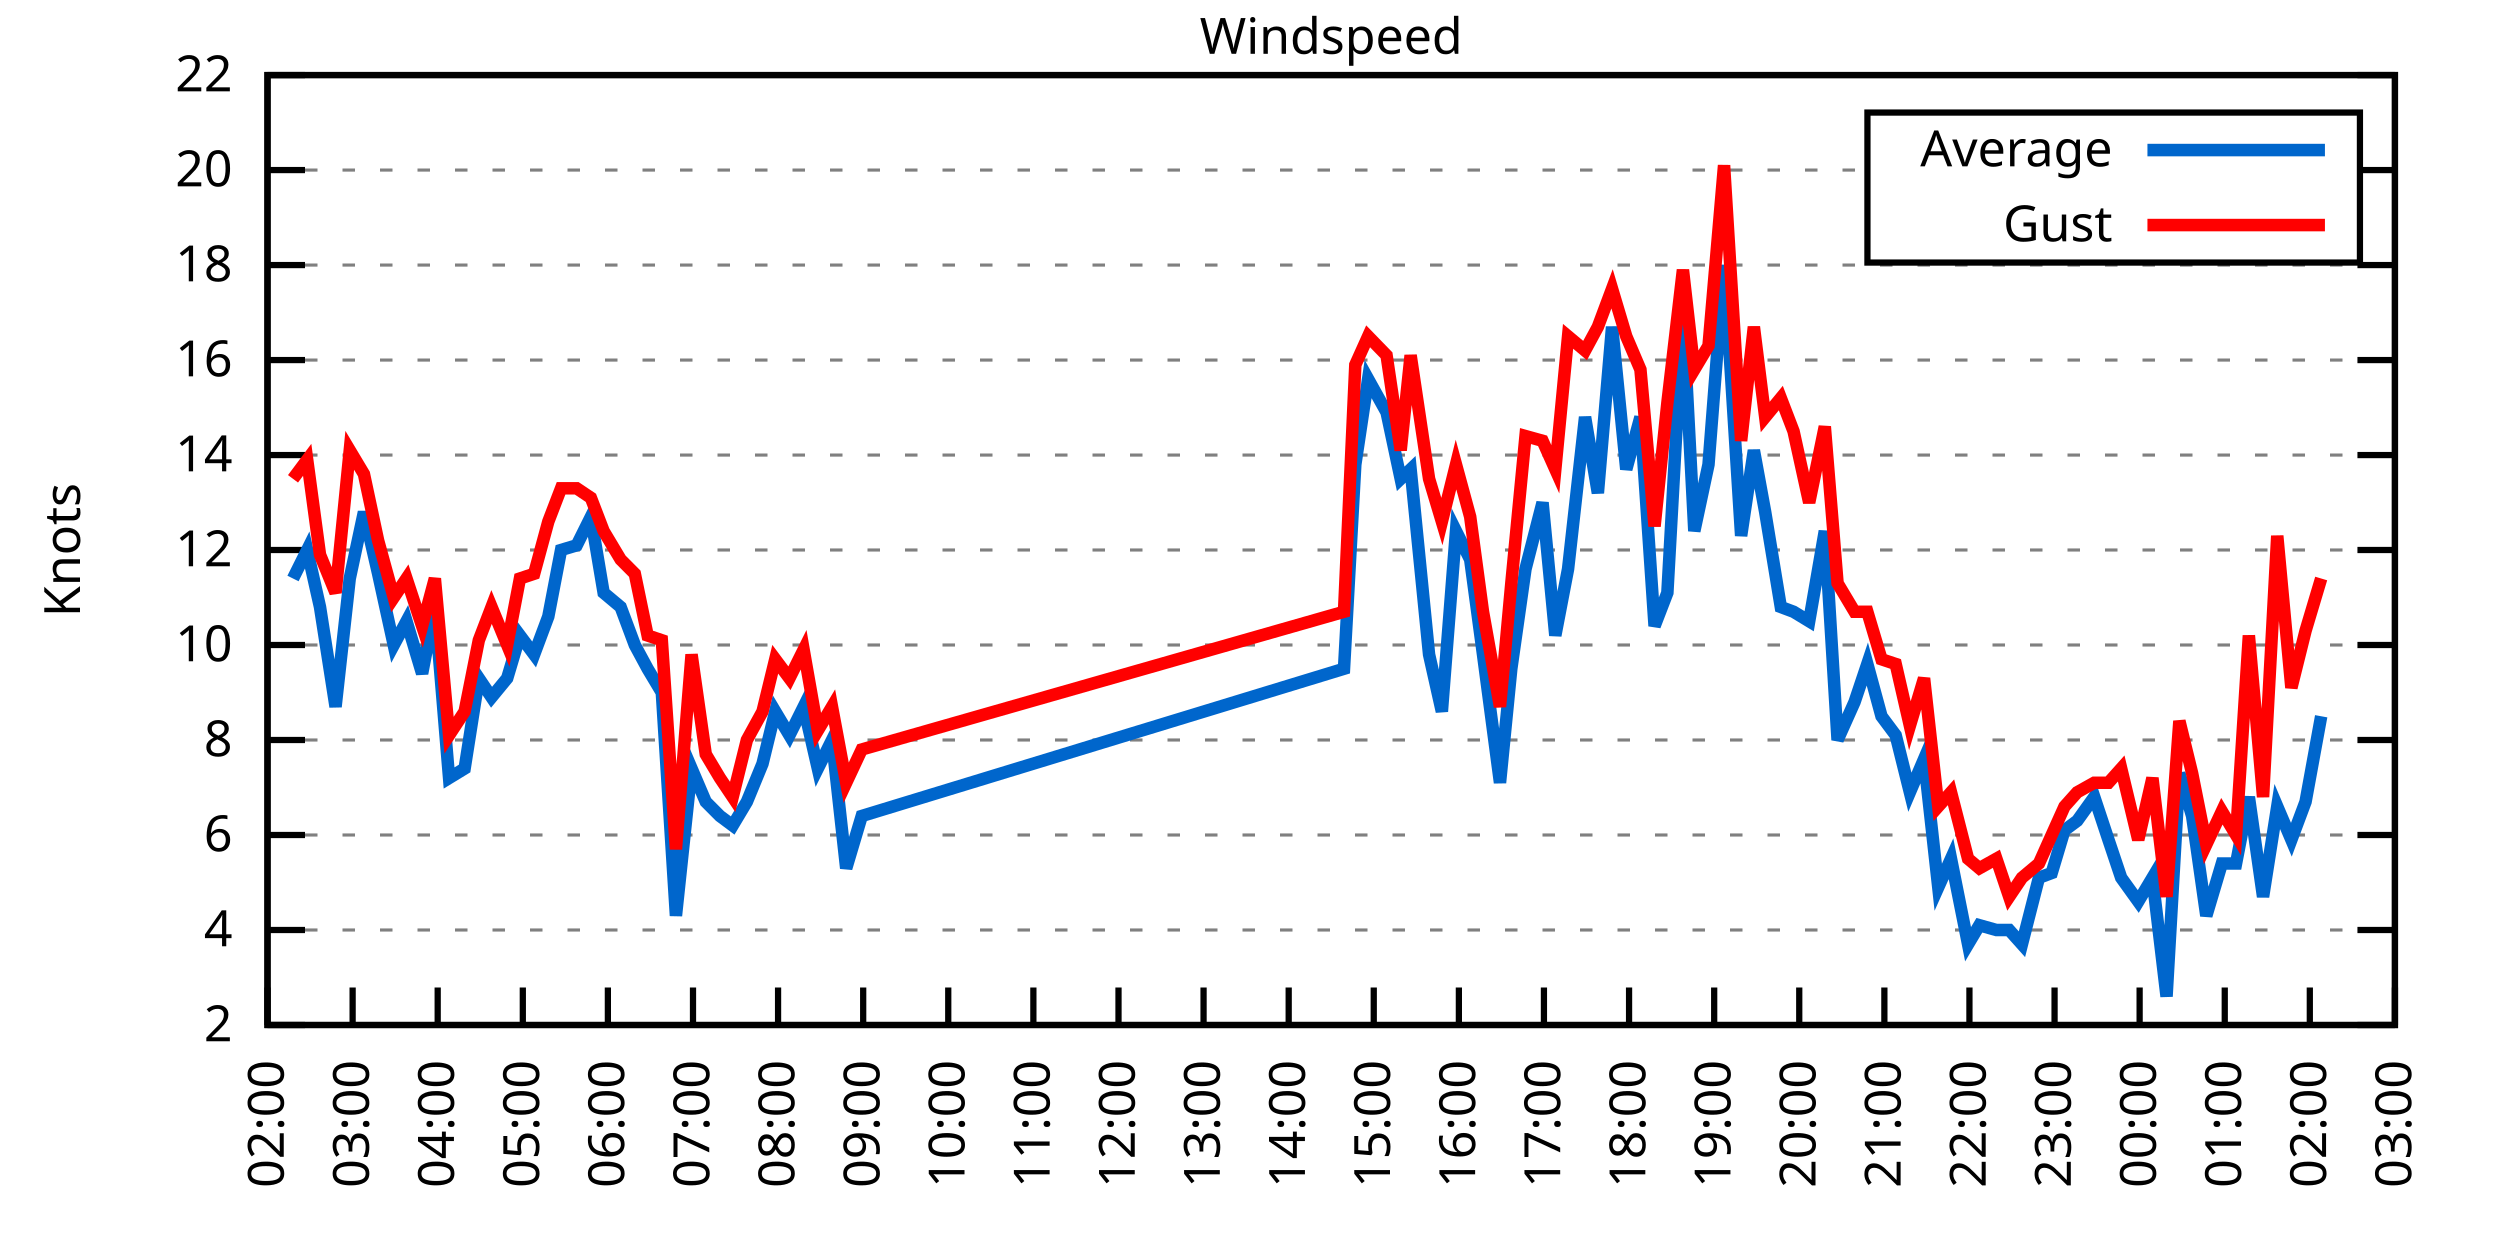
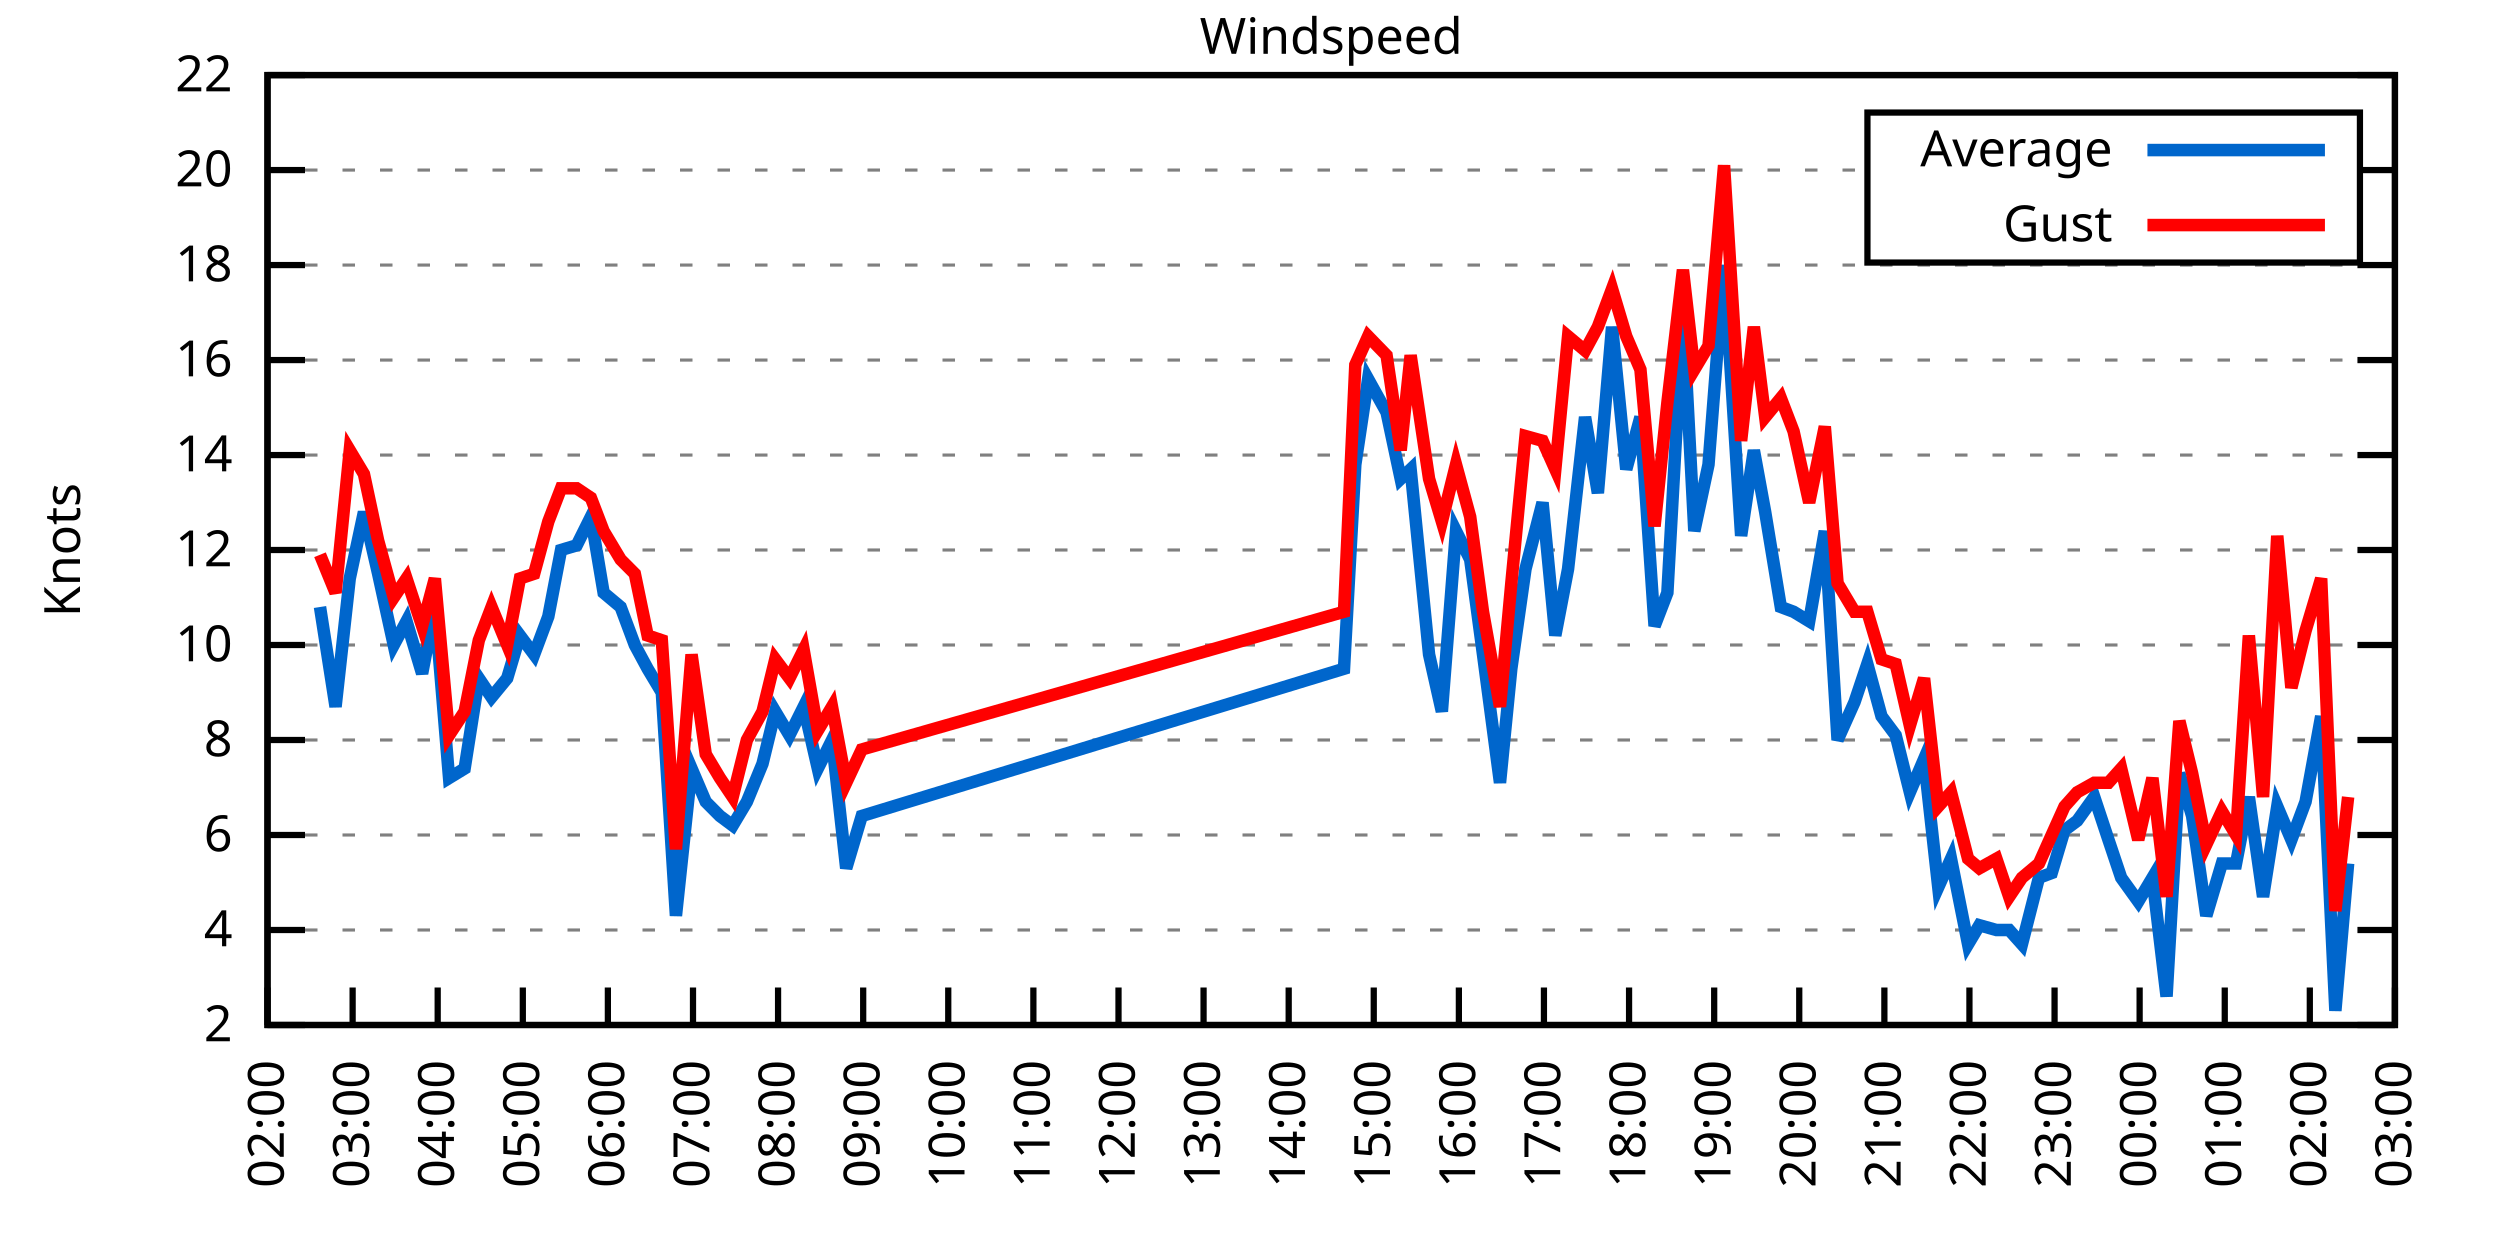
<svg xmlns="http://www.w3.org/2000/svg" xmlns:xlink="http://www.w3.org/1999/xlink" width="400" height="200" viewBox="0 0 400 200">
  <g id="gnuplot_canvas">
    <rect x="0" y="0" width="400" height="200" fill="none" />
    <defs>
      <circle id="gpDot" r="0.5" stroke-width="0.5" stroke="currentColor" />
      <path id="gpPt0" stroke-width="0.333" stroke="currentColor" d="M-1,0 h2 M0,-1 v2" />
      <path id="gpPt1" stroke-width="0.333" stroke="currentColor" d="M-1,-1 L1,1 M1,-1 L-1,1" />
      <path id="gpPt2" stroke-width="0.333" stroke="currentColor" d="M-1,0 L1,0 M0,-1 L0,1 M-1,-1 L1,1 M-1,1 L1,-1" />
      <rect id="gpPt3" stroke-width="0.333" stroke="currentColor" x="-1" y="-1" width="2" height="2" />
      <rect id="gpPt4" stroke-width="0.333" stroke="currentColor" fill="currentColor" x="-1" y="-1" width="2" height="2" />
      <circle id="gpPt5" stroke-width="0.333" stroke="currentColor" cx="0" cy="0" r="1" />
      <use xlink:href="#gpPt5" id="gpPt6" fill="currentColor" stroke="none" />
      <path id="gpPt7" stroke-width="0.333" stroke="currentColor" d="M0,-1.33 L-1.33,0.67 L1.33,0.67 z" />
      <use xlink:href="#gpPt7" id="gpPt8" fill="currentColor" stroke="none" />
      <use xlink:href="#gpPt7" id="gpPt9" stroke="currentColor" transform="rotate(180)" />
      <use xlink:href="#gpPt9" id="gpPt10" fill="currentColor" stroke="none" />
      <use xlink:href="#gpPt3" id="gpPt11" stroke="currentColor" transform="rotate(45)" />
      <use xlink:href="#gpPt11" id="gpPt12" fill="currentColor" stroke="none" />
      <path id="gpPt13" stroke-width="0.333" stroke="currentColor" d="M0,1.330 L1.265,0.411 L0.782,-1.067 L-0.782,-1.076 L-1.265,0.411 z" />
      <use xlink:href="#gpPt13" id="gpPt14" fill="currentColor" stroke="none" />
      <filter id="textbox" filterUnits="objectBoundingBox" x="0" y="0" height="1" width="1">
        <feFlood flood-color="white" flood-opacity="1" result="bgnd" />
        <feComposite in="SourceGraphic" in2="bgnd" operator="atop" />
      </filter>
      <filter id="greybox" filterUnits="objectBoundingBox" x="0" y="0" height="1" width="1">
        <feFlood flood-color="lightgrey" flood-opacity="1" result="grey" />
        <feComposite in="SourceGraphic" in2="grey" operator="atop" />
      </filter>
    </defs>
    <g fill="none" color="white" stroke="currentColor" stroke-width="1.00" stroke-linecap="butt" stroke-linejoin="miter">
</g>
    <g fill="none" color="black" stroke="currentColor" stroke-width="1.00" stroke-linecap="butt" stroke-linejoin="miter">
      <g stroke="none" shape-rendering="crispEdges">
        <polygon fill="rgb(255, 255, 255)" points="42.80,164.00 383.18,164.00 383.18,12.02 42.80,12.02 " />
      </g>
    </g>
    <g fill="none" color="black" stroke="currentColor" stroke-width="1.00" stroke-linecap="butt" stroke-linejoin="miter">
</g>
    <g fill="none" color="black" stroke="black" stroke-width="0.50" stroke-linecap="butt" stroke-linejoin="miter">
</g>
    <g fill="none" color="gray" stroke="currentColor" stroke-width="0.50" stroke-linecap="butt" stroke-linejoin="miter">
      <path stroke="gray" stroke-dasharray="2,4" class="gridline" d="M42.80,164.00 L383.19,164.00  " />
    </g>
    <g fill="none" color="gray" stroke="gray" stroke-width="1.00" stroke-linecap="butt" stroke-linejoin="miter">
</g>
    <g fill="none" color="black" stroke="currentColor" stroke-width="1.00" stroke-linecap="butt" stroke-linejoin="miter">
      <path stroke="black" d="M42.80,164.00 L48.80,164.00 M383.19,164.00 L377.19,164.00  " />
      <g transform="translate(37.20,166.60)" stroke="none" fill="black" font-family="Sans" font-size="8.00" text-anchor="end">
        <text>
          <tspan font-family="Sans"> 2</tspan>
        </text>
      </g>
    </g>
    <g fill="none" color="black" stroke="currentColor" stroke-width="1.00" stroke-linecap="butt" stroke-linejoin="miter">
</g>
    <g fill="none" color="black" stroke="black" stroke-width="0.50" stroke-linecap="butt" stroke-linejoin="miter">
</g>
    <g fill="none" color="gray" stroke="currentColor" stroke-width="0.50" stroke-linecap="butt" stroke-linejoin="miter">
      <path stroke="gray" stroke-dasharray="2,4" class="gridline" d="M42.80,148.80 L383.19,148.80  " />
    </g>
    <g fill="none" color="gray" stroke="gray" stroke-width="1.00" stroke-linecap="butt" stroke-linejoin="miter">
</g>
    <g fill="none" color="black" stroke="currentColor" stroke-width="1.00" stroke-linecap="butt" stroke-linejoin="miter">
      <path stroke="black" d="M42.80,148.80 L48.80,148.80 M383.19,148.80 L377.19,148.80  " />
      <g transform="translate(37.20,151.40)" stroke="none" fill="black" font-family="Sans" font-size="8.00" text-anchor="end">
        <text>
          <tspan font-family="Sans"> 4</tspan>
        </text>
      </g>
    </g>
    <g fill="none" color="black" stroke="currentColor" stroke-width="1.00" stroke-linecap="butt" stroke-linejoin="miter">
</g>
    <g fill="none" color="black" stroke="black" stroke-width="0.50" stroke-linecap="butt" stroke-linejoin="miter">
</g>
    <g fill="none" color="gray" stroke="currentColor" stroke-width="0.50" stroke-linecap="butt" stroke-linejoin="miter">
      <path stroke="gray" stroke-dasharray="2,4" class="gridline" d="M42.80,133.60 L383.19,133.60  " />
    </g>
    <g fill="none" color="gray" stroke="gray" stroke-width="1.00" stroke-linecap="butt" stroke-linejoin="miter">
</g>
    <g fill="none" color="black" stroke="currentColor" stroke-width="1.00" stroke-linecap="butt" stroke-linejoin="miter">
      <path stroke="black" d="M42.80,133.60 L48.80,133.60 M383.19,133.60 L377.19,133.60  " />
      <g transform="translate(37.20,136.20)" stroke="none" fill="black" font-family="Sans" font-size="8.00" text-anchor="end">
        <text>
          <tspan font-family="Sans"> 6</tspan>
        </text>
      </g>
    </g>
    <g fill="none" color="black" stroke="currentColor" stroke-width="1.00" stroke-linecap="butt" stroke-linejoin="miter">
</g>
    <g fill="none" color="black" stroke="black" stroke-width="0.50" stroke-linecap="butt" stroke-linejoin="miter">
</g>
    <g fill="none" color="gray" stroke="currentColor" stroke-width="0.50" stroke-linecap="butt" stroke-linejoin="miter">
      <path stroke="gray" stroke-dasharray="2,4" class="gridline" d="M42.80,118.40 L383.19,118.40  " />
    </g>
    <g fill="none" color="gray" stroke="gray" stroke-width="1.00" stroke-linecap="butt" stroke-linejoin="miter">
</g>
    <g fill="none" color="black" stroke="currentColor" stroke-width="1.00" stroke-linecap="butt" stroke-linejoin="miter">
      <path stroke="black" d="M42.80,118.40 L48.80,118.40 M383.19,118.40 L377.19,118.40  " />
      <g transform="translate(37.20,121.00)" stroke="none" fill="black" font-family="Sans" font-size="8.00" text-anchor="end">
        <text>
          <tspan font-family="Sans"> 8</tspan>
        </text>
      </g>
    </g>
    <g fill="none" color="black" stroke="currentColor" stroke-width="1.00" stroke-linecap="butt" stroke-linejoin="miter">
</g>
    <g fill="none" color="black" stroke="black" stroke-width="0.50" stroke-linecap="butt" stroke-linejoin="miter">
</g>
    <g fill="none" color="gray" stroke="currentColor" stroke-width="0.50" stroke-linecap="butt" stroke-linejoin="miter">
      <path stroke="gray" stroke-dasharray="2,4" class="gridline" d="M42.80,103.20 L383.19,103.20  " />
    </g>
    <g fill="none" color="gray" stroke="gray" stroke-width="1.00" stroke-linecap="butt" stroke-linejoin="miter">
</g>
    <g fill="none" color="black" stroke="currentColor" stroke-width="1.00" stroke-linecap="butt" stroke-linejoin="miter">
      <path stroke="black" d="M42.80,103.20 L48.80,103.20 M383.19,103.20 L377.19,103.20  " />
      <g transform="translate(37.20,105.80)" stroke="none" fill="black" font-family="Sans" font-size="8.00" text-anchor="end">
        <text>
          <tspan font-family="Sans"> 10</tspan>
        </text>
      </g>
    </g>
    <g fill="none" color="black" stroke="currentColor" stroke-width="1.00" stroke-linecap="butt" stroke-linejoin="miter">
</g>
    <g fill="none" color="black" stroke="black" stroke-width="0.50" stroke-linecap="butt" stroke-linejoin="miter">
</g>
    <g fill="none" color="gray" stroke="currentColor" stroke-width="0.50" stroke-linecap="butt" stroke-linejoin="miter">
      <path stroke="gray" stroke-dasharray="2,4" class="gridline" d="M42.80,88.00 L383.19,88.00  " />
    </g>
    <g fill="none" color="gray" stroke="gray" stroke-width="1.00" stroke-linecap="butt" stroke-linejoin="miter">
</g>
    <g fill="none" color="black" stroke="currentColor" stroke-width="1.00" stroke-linecap="butt" stroke-linejoin="miter">
      <path stroke="black" d="M42.80,88.00 L48.80,88.00 M383.19,88.00 L377.19,88.00  " />
      <g transform="translate(37.20,90.60)" stroke="none" fill="black" font-family="Sans" font-size="8.00" text-anchor="end">
        <text>
          <tspan font-family="Sans"> 12</tspan>
        </text>
      </g>
    </g>
    <g fill="none" color="black" stroke="currentColor" stroke-width="1.00" stroke-linecap="butt" stroke-linejoin="miter">
</g>
    <g fill="none" color="black" stroke="black" stroke-width="0.50" stroke-linecap="butt" stroke-linejoin="miter">
</g>
    <g fill="none" color="gray" stroke="currentColor" stroke-width="0.50" stroke-linecap="butt" stroke-linejoin="miter">
      <path stroke="gray" stroke-dasharray="2,4" class="gridline" d="M42.80,72.81 L383.19,72.81  " />
    </g>
    <g fill="none" color="gray" stroke="gray" stroke-width="1.00" stroke-linecap="butt" stroke-linejoin="miter">
</g>
    <g fill="none" color="black" stroke="currentColor" stroke-width="1.00" stroke-linecap="butt" stroke-linejoin="miter">
      <path stroke="black" d="M42.80,72.81 L48.80,72.81 M383.19,72.81 L377.19,72.81  " />
      <g transform="translate(37.20,75.41)" stroke="none" fill="black" font-family="Sans" font-size="8.00" text-anchor="end">
        <text>
          <tspan font-family="Sans"> 14</tspan>
        </text>
      </g>
    </g>
    <g fill="none" color="black" stroke="currentColor" stroke-width="1.00" stroke-linecap="butt" stroke-linejoin="miter">
</g>
    <g fill="none" color="black" stroke="black" stroke-width="0.50" stroke-linecap="butt" stroke-linejoin="miter">
</g>
    <g fill="none" color="gray" stroke="currentColor" stroke-width="0.50" stroke-linecap="butt" stroke-linejoin="miter">
      <path stroke="gray" stroke-dasharray="2,4" class="gridline" d="M42.80,57.61 L383.19,57.61  " />
    </g>
    <g fill="none" color="gray" stroke="gray" stroke-width="1.00" stroke-linecap="butt" stroke-linejoin="miter">
</g>
    <g fill="none" color="black" stroke="currentColor" stroke-width="1.00" stroke-linecap="butt" stroke-linejoin="miter">
      <path stroke="black" d="M42.80,57.61 L48.80,57.61 M383.19,57.61 L377.19,57.61  " />
      <g transform="translate(37.20,60.21)" stroke="none" fill="black" font-family="Sans" font-size="8.00" text-anchor="end">
        <text>
          <tspan font-family="Sans"> 16</tspan>
        </text>
      </g>
    </g>
    <g fill="none" color="black" stroke="currentColor" stroke-width="1.00" stroke-linecap="butt" stroke-linejoin="miter">
</g>
    <g fill="none" color="black" stroke="black" stroke-width="0.50" stroke-linecap="butt" stroke-linejoin="miter">
</g>
    <g fill="none" color="gray" stroke="currentColor" stroke-width="0.50" stroke-linecap="butt" stroke-linejoin="miter">
      <path stroke="gray" stroke-dasharray="2,4" class="gridline" d="M42.80,42.41 L383.19,42.41  " />
    </g>
    <g fill="none" color="gray" stroke="gray" stroke-width="1.00" stroke-linecap="butt" stroke-linejoin="miter">
</g>
    <g fill="none" color="black" stroke="currentColor" stroke-width="1.00" stroke-linecap="butt" stroke-linejoin="miter">
      <path stroke="black" d="M42.80,42.41 L48.80,42.41 M383.19,42.41 L377.19,42.41  " />
      <g transform="translate(37.20,45.01)" stroke="none" fill="black" font-family="Sans" font-size="8.00" text-anchor="end">
        <text>
          <tspan font-family="Sans"> 18</tspan>
        </text>
      </g>
    </g>
    <g fill="none" color="black" stroke="currentColor" stroke-width="1.00" stroke-linecap="butt" stroke-linejoin="miter">
</g>
    <g fill="none" color="black" stroke="black" stroke-width="0.50" stroke-linecap="butt" stroke-linejoin="miter">
</g>
    <g fill="none" color="gray" stroke="currentColor" stroke-width="0.50" stroke-linecap="butt" stroke-linejoin="miter">
      <path stroke="gray" stroke-dasharray="2,4" class="gridline" d="M42.80,27.21 L298.79,27.21 M377.59,27.21 L383.19,27.21  " />
    </g>
    <g fill="none" color="gray" stroke="gray" stroke-width="1.00" stroke-linecap="butt" stroke-linejoin="miter">
</g>
    <g fill="none" color="black" stroke="currentColor" stroke-width="1.00" stroke-linecap="butt" stroke-linejoin="miter">
      <path stroke="black" d="M42.80,27.21 L48.80,27.21 M383.19,27.21 L377.19,27.21  " />
      <g transform="translate(37.20,29.81)" stroke="none" fill="black" font-family="Sans" font-size="8.00" text-anchor="end">
        <text>
          <tspan font-family="Sans"> 20</tspan>
        </text>
      </g>
    </g>
    <g fill="none" color="black" stroke="currentColor" stroke-width="1.00" stroke-linecap="butt" stroke-linejoin="miter">
</g>
    <g fill="none" color="black" stroke="black" stroke-width="0.50" stroke-linecap="butt" stroke-linejoin="miter">
</g>
    <g fill="none" color="gray" stroke="currentColor" stroke-width="0.50" stroke-linecap="butt" stroke-linejoin="miter">
      <path stroke="gray" stroke-dasharray="2,4" class="gridline" d="M42.80,12.01 L383.19,12.01  " />
    </g>
    <g fill="none" color="gray" stroke="gray" stroke-width="1.00" stroke-linecap="butt" stroke-linejoin="miter">
</g>
    <g fill="none" color="black" stroke="currentColor" stroke-width="1.00" stroke-linecap="butt" stroke-linejoin="miter">
      <path stroke="black" d="M42.80,12.01 L48.80,12.01 M383.19,12.01 L377.19,12.01  " />
      <g transform="translate(37.20,14.61)" stroke="none" fill="black" font-family="Sans" font-size="8.00" text-anchor="end">
        <text>
          <tspan font-family="Sans"> 22</tspan>
        </text>
      </g>
    </g>
    <g fill="none" color="black" stroke="currentColor" stroke-width="1.00" stroke-linecap="butt" stroke-linejoin="miter">
      <path stroke="black" d="M42.80,164.00 L42.80,158.00  " />
      <g transform="translate(45.40,169.60) rotate(270.00)" stroke="none" fill="black" font-family="Sans" font-size="8.00" text-anchor="end">
        <text>
          <tspan font-family="Sans">02:00</tspan>
        </text>
      </g>
    </g>
    <g fill="none" color="black" stroke="currentColor" stroke-width="1.00" stroke-linecap="butt" stroke-linejoin="miter">
      <path stroke="black" d="M56.42,164.00 L56.42,158.00  " />
      <g transform="translate(59.02,169.60) rotate(270.00)" stroke="none" fill="black" font-family="Sans" font-size="8.00" text-anchor="end">
        <text>
          <tspan font-family="Sans">03:00</tspan>
        </text>
      </g>
    </g>
    <g fill="none" color="black" stroke="currentColor" stroke-width="1.00" stroke-linecap="butt" stroke-linejoin="miter">
      <path stroke="black" d="M70.03,164.00 L70.03,158.00  " />
      <g transform="translate(72.63,169.60) rotate(270.00)" stroke="none" fill="black" font-family="Sans" font-size="8.00" text-anchor="end">
        <text>
          <tspan font-family="Sans">04:00</tspan>
        </text>
      </g>
    </g>
    <g fill="none" color="black" stroke="currentColor" stroke-width="1.00" stroke-linecap="butt" stroke-linejoin="miter">
      <path stroke="black" d="M83.65,164.00 L83.65,158.00  " />
      <g transform="translate(86.25,169.60) rotate(270.00)" stroke="none" fill="black" font-family="Sans" font-size="8.00" text-anchor="end">
        <text>
          <tspan font-family="Sans">05:00</tspan>
        </text>
      </g>
    </g>
    <g fill="none" color="black" stroke="currentColor" stroke-width="1.00" stroke-linecap="butt" stroke-linejoin="miter">
      <path stroke="black" d="M97.26,164.00 L97.26,158.00  " />
      <g transform="translate(99.86,169.60) rotate(270.00)" stroke="none" fill="black" font-family="Sans" font-size="8.00" text-anchor="end">
        <text>
          <tspan font-family="Sans">06:00</tspan>
        </text>
      </g>
    </g>
    <g fill="none" color="black" stroke="currentColor" stroke-width="1.00" stroke-linecap="butt" stroke-linejoin="miter">
      <path stroke="black" d="M110.88,164.00 L110.88,158.00  " />
      <g transform="translate(113.48,169.60) rotate(270.00)" stroke="none" fill="black" font-family="Sans" font-size="8.00" text-anchor="end">
        <text>
          <tspan font-family="Sans">07:00</tspan>
        </text>
      </g>
    </g>
    <g fill="none" color="black" stroke="currentColor" stroke-width="1.00" stroke-linecap="butt" stroke-linejoin="miter">
      <path stroke="black" d="M124.49,164.00 L124.49,158.00  " />
      <g transform="translate(127.09,169.60) rotate(270.00)" stroke="none" fill="black" font-family="Sans" font-size="8.00" text-anchor="end">
        <text>
          <tspan font-family="Sans">08:00</tspan>
        </text>
      </g>
    </g>
    <g fill="none" color="black" stroke="currentColor" stroke-width="1.00" stroke-linecap="butt" stroke-linejoin="miter">
      <path stroke="black" d="M138.11,164.00 L138.11,158.00  " />
      <g transform="translate(140.71,169.60) rotate(270.00)" stroke="none" fill="black" font-family="Sans" font-size="8.00" text-anchor="end">
        <text>
          <tspan font-family="Sans">09:00</tspan>
        </text>
      </g>
    </g>
    <g fill="none" color="black" stroke="currentColor" stroke-width="1.00" stroke-linecap="butt" stroke-linejoin="miter">
      <path stroke="black" d="M151.72,164.00 L151.72,158.00  " />
      <g transform="translate(154.32,169.60) rotate(270.00)" stroke="none" fill="black" font-family="Sans" font-size="8.00" text-anchor="end">
        <text>
          <tspan font-family="Sans">10:00</tspan>
        </text>
      </g>
    </g>
    <g fill="none" color="black" stroke="currentColor" stroke-width="1.00" stroke-linecap="butt" stroke-linejoin="miter">
      <path stroke="black" d="M165.34,164.00 L165.34,158.00  " />
      <g transform="translate(167.94,169.60) rotate(270.00)" stroke="none" fill="black" font-family="Sans" font-size="8.00" text-anchor="end">
        <text>
          <tspan font-family="Sans">11:00</tspan>
        </text>
      </g>
    </g>
    <g fill="none" color="black" stroke="currentColor" stroke-width="1.00" stroke-linecap="butt" stroke-linejoin="miter">
      <path stroke="black" d="M178.96,164.00 L178.96,158.00  " />
      <g transform="translate(181.56,169.60) rotate(270.00)" stroke="none" fill="black" font-family="Sans" font-size="8.00" text-anchor="end">
        <text>
          <tspan font-family="Sans">12:00</tspan>
        </text>
      </g>
    </g>
    <g fill="none" color="black" stroke="currentColor" stroke-width="1.00" stroke-linecap="butt" stroke-linejoin="miter">
      <path stroke="black" d="M192.57,164.00 L192.57,158.00  " />
      <g transform="translate(195.17,169.60) rotate(270.00)" stroke="none" fill="black" font-family="Sans" font-size="8.00" text-anchor="end">
        <text>
          <tspan font-family="Sans">13:00</tspan>
        </text>
      </g>
    </g>
    <g fill="none" color="black" stroke="currentColor" stroke-width="1.00" stroke-linecap="butt" stroke-linejoin="miter">
      <path stroke="black" d="M206.19,164.00 L206.19,158.00  " />
      <g transform="translate(208.79,169.60) rotate(270.00)" stroke="none" fill="black" font-family="Sans" font-size="8.00" text-anchor="end">
        <text>
          <tspan font-family="Sans">14:00</tspan>
        </text>
      </g>
    </g>
    <g fill="none" color="black" stroke="currentColor" stroke-width="1.00" stroke-linecap="butt" stroke-linejoin="miter">
      <path stroke="black" d="M219.80,164.00 L219.80,158.00  " />
      <g transform="translate(222.40,169.60) rotate(270.00)" stroke="none" fill="black" font-family="Sans" font-size="8.00" text-anchor="end">
        <text>
          <tspan font-family="Sans">15:00</tspan>
        </text>
      </g>
    </g>
    <g fill="none" color="black" stroke="currentColor" stroke-width="1.00" stroke-linecap="butt" stroke-linejoin="miter">
      <path stroke="black" d="M233.42,164.00 L233.42,158.00  " />
      <g transform="translate(236.02,169.60) rotate(270.00)" stroke="none" fill="black" font-family="Sans" font-size="8.00" text-anchor="end">
        <text>
          <tspan font-family="Sans">16:00</tspan>
        </text>
      </g>
    </g>
    <g fill="none" color="black" stroke="currentColor" stroke-width="1.00" stroke-linecap="butt" stroke-linejoin="miter">
      <path stroke="black" d="M247.03,164.00 L247.03,158.00  " />
      <g transform="translate(249.63,169.60) rotate(270.00)" stroke="none" fill="black" font-family="Sans" font-size="8.00" text-anchor="end">
        <text>
          <tspan font-family="Sans">17:00</tspan>
        </text>
      </g>
    </g>
    <g fill="none" color="black" stroke="currentColor" stroke-width="1.00" stroke-linecap="butt" stroke-linejoin="miter">
      <path stroke="black" d="M260.65,164.00 L260.65,158.00  " />
      <g transform="translate(263.25,169.60) rotate(270.00)" stroke="none" fill="black" font-family="Sans" font-size="8.00" text-anchor="end">
        <text>
          <tspan font-family="Sans">18:00</tspan>
        </text>
      </g>
    </g>
    <g fill="none" color="black" stroke="currentColor" stroke-width="1.00" stroke-linecap="butt" stroke-linejoin="miter">
      <path stroke="black" d="M274.27,164.00 L274.27,158.00  " />
      <g transform="translate(276.87,169.60) rotate(270.00)" stroke="none" fill="black" font-family="Sans" font-size="8.00" text-anchor="end">
        <text>
          <tspan font-family="Sans">19:00</tspan>
        </text>
      </g>
    </g>
    <g fill="none" color="black" stroke="currentColor" stroke-width="1.00" stroke-linecap="butt" stroke-linejoin="miter">
      <path stroke="black" d="M287.88,164.00 L287.88,158.00  " />
      <g transform="translate(290.48,169.60) rotate(270.00)" stroke="none" fill="black" font-family="Sans" font-size="8.00" text-anchor="end">
        <text>
          <tspan font-family="Sans">20:00</tspan>
        </text>
      </g>
    </g>
    <g fill="none" color="black" stroke="currentColor" stroke-width="1.00" stroke-linecap="butt" stroke-linejoin="miter">
      <path stroke="black" d="M301.50,164.00 L301.50,158.00  " />
      <g transform="translate(304.10,169.60) rotate(270.00)" stroke="none" fill="black" font-family="Sans" font-size="8.00" text-anchor="end">
        <text>
          <tspan font-family="Sans">21:00</tspan>
        </text>
      </g>
    </g>
    <g fill="none" color="black" stroke="currentColor" stroke-width="1.00" stroke-linecap="butt" stroke-linejoin="miter">
      <path stroke="black" d="M315.11,164.00 L315.11,158.00  " />
      <g transform="translate(317.71,169.60) rotate(270.00)" stroke="none" fill="black" font-family="Sans" font-size="8.00" text-anchor="end">
        <text>
          <tspan font-family="Sans">22:00</tspan>
        </text>
      </g>
    </g>
    <g fill="none" color="black" stroke="currentColor" stroke-width="1.00" stroke-linecap="butt" stroke-linejoin="miter">
      <path stroke="black" d="M328.73,164.00 L328.73,158.00  " />
      <g transform="translate(331.33,169.60) rotate(270.00)" stroke="none" fill="black" font-family="Sans" font-size="8.00" text-anchor="end">
        <text>
          <tspan font-family="Sans">23:00</tspan>
        </text>
      </g>
    </g>
    <g fill="none" color="black" stroke="currentColor" stroke-width="1.00" stroke-linecap="butt" stroke-linejoin="miter">
      <path stroke="black" d="M342.34,164.00 L342.34,158.00  " />
      <g transform="translate(344.94,169.60) rotate(270.00)" stroke="none" fill="black" font-family="Sans" font-size="8.00" text-anchor="end">
        <text>
          <tspan font-family="Sans">00:00</tspan>
        </text>
      </g>
    </g>
    <g fill="none" color="black" stroke="currentColor" stroke-width="1.00" stroke-linecap="butt" stroke-linejoin="miter">
      <path stroke="black" d="M355.96,164.00 L355.96,158.00  " />
      <g transform="translate(358.56,169.60) rotate(270.00)" stroke="none" fill="black" font-family="Sans" font-size="8.00" text-anchor="end">
        <text>
          <tspan font-family="Sans">01:00</tspan>
        </text>
      </g>
    </g>
    <g fill="none" color="black" stroke="currentColor" stroke-width="1.00" stroke-linecap="butt" stroke-linejoin="miter">
      <path stroke="black" d="M369.57,164.00 L369.57,158.00  " />
      <g transform="translate(372.17,169.60) rotate(270.00)" stroke="none" fill="black" font-family="Sans" font-size="8.00" text-anchor="end">
        <text>
          <tspan font-family="Sans">02:00</tspan>
        </text>
      </g>
    </g>
    <g fill="none" color="black" stroke="currentColor" stroke-width="1.00" stroke-linecap="butt" stroke-linejoin="miter">
      <path stroke="black" d="M383.19,164.00 L383.19,158.00  " />
      <g transform="translate(385.79,169.60) rotate(270.00)" stroke="none" fill="black" font-family="Sans" font-size="8.00" text-anchor="end">
        <text>
          <tspan font-family="Sans">03:00</tspan>
        </text>
      </g>
    </g>
    <g fill="none" color="black" stroke="currentColor" stroke-width="1.00" stroke-linecap="butt" stroke-linejoin="miter">
</g>
    <g fill="none" color="black" stroke="currentColor" stroke-width="1.00" stroke-linecap="butt" stroke-linejoin="miter">
      <path stroke="black" d="M42.80,12.01 L42.80,164.00 L383.19,164.00 L383.19,12.01 L42.80,12.01 Z  " />
    </g>
    <g fill="none" color="black" stroke="currentColor" stroke-width="1.00" stroke-linecap="butt" stroke-linejoin="miter">
</g>
    <g fill="none" color="black" stroke="currentColor" stroke-width="1.00" stroke-linecap="butt" stroke-linejoin="miter">
      <path stroke="black" d="M298.79,42.01 L298.79,18.01 L377.59,18.01 L377.59,42.01 L298.79,42.01 Z  " />
    </g>
    <g id="Windspeed_plot_1">
      <g fill="none" color="white" stroke="black" stroke-width="2.00" stroke-linecap="butt" stroke-linejoin="miter">
</g>
      <g fill="none" color="black" stroke="currentColor" stroke-width="2.00" stroke-linecap="butt" stroke-linejoin="miter">
        <g transform="translate(337.99,26.61)" stroke="none" fill="black" font-family="Sans" font-size="8.00" text-anchor="end">
          <text>
            <tspan font-family="Sans">Average</tspan>
          </text>
        </g>
      </g>
      <g fill="none" color="black" stroke="currentColor" stroke-width="2.00" stroke-linecap="butt" stroke-linejoin="miter">
-         <path stroke="rgb(  0, 102, 204)" d="M343.59,24.01 L371.99,24.01 M46.88,92.56 L49.15,88.00 L51.20,97.12 L53.69,113.08 L55.96,92.56 L58.23,81.93   L60.50,91.80 L63.00,103.20 L65.04,99.40 L67.54,107.76 L69.58,97.12 L71.85,124.48 L74.34,122.96 L76.61,108.52   L78.65,111.56 L81.15,108.52 L83.19,101.68 L85.46,104.72 L87.73,98.64 L89.77,88.00 L92.27,87.25 L94.54,82.69   L96.58,94.84 L99.30,97.12 L101.57,103.20 L103.62,107.00 L105.89,110.80 L108.15,146.52 L110.65,122.96 L112.92,128.28   L115.19,130.56 L117.23,132.08 L119.50,128.28 L122.00,122.20 L124.04,113.84 L126.31,117.64 L128.58,113.08 L130.85,122.96   L133.12,118.40 L135.39,138.92 L137.88,130.56 L215.04,107.00 L216.85,74.33 L218.90,60.65 L221.85,65.97 L224.11,76.61   L225.70,75.09 L228.65,104.72 L230.70,113.84 L232.96,84.97 L235.23,89.52 L237.28,104.72 L240.00,125.24 L241.81,107.00   L244.08,91.04 L246.81,80.41 L248.85,101.68 L250.89,91.04 L253.61,66.73 L255.66,78.89 L257.93,52.29 L260.20,75.09   L262.47,66.73 L264.73,100.16 L266.78,94.84 L269.27,50.01 L271.09,84.97 L273.36,74.33 L275.85,42.41 L278.58,85.73   L280.62,72.05 L282.43,81.93 L284.93,97.12 L286.97,97.88 L289.47,99.40 L291.97,84.97 L294.01,118.40 L296.73,112.32   L298.77,106.24 L301.04,114.60 L303.31,117.64 L305.58,126.76 L307.85,121.44 L310.12,141.96 L312.16,137.40 L314.89,151.08   L316.70,148.04 L319.42,148.80 L321.47,148.80 L323.51,151.08 L326.23,140.44 L328.27,139.68 L330.32,132.84 L332.36,131.32   L335.08,127.52 L337.35,134.36 L339.39,140.44 L342.12,144.24 L344.39,140.44 L346.65,159.44 L348.70,123.72 L350.74,130.56   L353.01,146.52 L355.50,138.16 L357.77,138.16 L359.82,127.52 L362.09,143.48 L364.36,129.04 L366.62,134.36 L368.89,128.28   L371.39,114.60  " />
+         <path stroke="rgb(  0, 102, 204)" d="M343.59,24.01 L371.99,24.01 M51.20,97.12 L53.69,113.08 L55.96,92.56 L58.23,81.93 L60.50,91.80 L63.00,103.20   L65.04,99.40 L67.54,107.76 L69.58,97.12 L71.85,124.48 L74.34,122.96 L76.61,108.52 L78.65,111.56 L81.15,108.52   L83.19,101.68 L85.46,104.72 L87.73,98.64 L89.77,88.00 L92.27,87.25 L94.54,82.69 L96.58,94.84 L99.30,97.12   L101.57,103.20 L103.62,107.00 L105.89,110.80 L108.15,146.52 L110.65,122.96 L112.92,128.28 L115.19,130.56 L117.23,132.08   L119.50,128.28 L122.00,122.20 L124.04,113.84 L126.31,117.64 L128.58,113.08 L130.85,122.96 L133.12,118.40 L135.39,138.92   L137.88,130.56 L215.04,107.00 L216.85,74.33 L218.90,60.65 L221.85,65.97 L224.11,76.61 L225.70,75.09 L228.65,104.72   L230.70,113.84 L232.96,84.97 L235.23,89.52 L237.28,104.72 L240.00,125.24 L241.81,107.00 L244.08,91.04 L246.81,80.41   L248.85,101.68 L250.89,91.04 L253.61,66.73 L255.66,78.89 L257.93,52.29 L260.20,75.09 L262.47,66.73 L264.73,100.16   L266.78,94.84 L269.27,50.01 L271.09,84.97 L273.36,74.33 L275.85,42.41 L278.58,85.73 L280.62,72.05 L282.43,81.93   L284.93,97.12 L286.97,97.88 L289.47,99.40 L291.97,84.97 L294.01,118.40 L296.73,112.32 L298.77,106.24 L301.04,114.60   L303.31,117.64 L305.58,126.76 L307.85,121.44 L310.12,141.96 L312.16,137.40 L314.89,151.08 L316.70,148.04 L319.42,148.80   L321.47,148.80 L323.51,151.08 L326.23,140.44 L328.27,139.68 L330.32,132.84 L332.36,131.32 L335.08,127.52 L337.35,134.36   L339.39,140.44 L342.12,144.24 L344.39,140.44 L346.65,159.44 L348.70,123.72 L350.74,130.56 L353.01,146.52 L355.50,138.16   L357.77,138.16 L359.82,127.52 L362.09,143.48 L364.36,129.04 L366.62,134.36 L368.89,128.28 L371.39,114.60 L373.66,161.72   L375.70,138.16  " />
      </g>
    </g>
    <g id="Windspeed_plot_2">
      <g fill="none" color="black" stroke="currentColor" stroke-width="2.00" stroke-linecap="butt" stroke-linejoin="miter">
        <g transform="translate(337.99,38.61)" stroke="none" fill="black" font-family="Sans" font-size="8.00" text-anchor="end">
          <text>
            <tspan font-family="Sans">Gust</tspan>
          </text>
        </g>
      </g>
      <g fill="none" color="black" stroke="currentColor" stroke-width="2.00" stroke-linecap="butt" stroke-linejoin="miter">
-         <path stroke="rgb(255,   0,   0)" d="M343.59,36.01 L371.99,36.01 M46.88,76.61 L49.15,73.57 L51.20,88.76 L53.69,94.84 L55.96,72.05 L58.23,75.85   L60.50,86.49 L63.00,95.60 L65.04,92.56 L67.54,100.16 L69.58,92.56 L71.85,117.64 L74.34,113.84 L76.61,102.44   L78.65,97.12 L81.15,103.20 L83.19,92.56 L85.46,91.80 L87.73,83.45 L89.77,78.13 L92.27,78.13 L94.54,79.65   L96.58,84.97 L99.30,89.52 L101.57,91.80 L103.62,101.68 L105.89,102.44 L108.15,135.88 L110.65,104.72 L112.92,120.68   L115.19,124.48 L117.23,127.52 L119.50,118.40 L122.00,113.84 L124.04,105.48 L126.31,108.52 L128.58,103.96 L130.85,116.88   L133.12,113.08 L135.39,125.24 L137.88,119.92 L215.04,97.88 L216.85,58.37 L218.90,53.81 L221.85,56.85 L224.11,72.05   L225.70,56.85 L228.65,76.61 L230.70,83.45 L232.96,74.33 L235.23,82.69 L237.28,97.88 L240.00,113.08 L241.81,93.32   L244.08,69.77 L246.81,70.53 L248.85,75.09 L250.89,53.81 L253.61,56.09 L255.66,52.29 L257.93,46.21 L260.20,53.81   L262.47,59.13 L264.73,84.21 L266.78,64.45 L269.27,43.17 L271.09,59.13 L273.36,55.33 L275.85,26.45 L278.58,70.53   L280.62,52.29 L282.43,66.73 L284.93,63.69 L286.97,69.01 L289.47,80.41 L291.97,68.25 L294.01,93.32 L296.73,97.88   L298.77,97.88 L301.04,105.48 L303.31,106.24 L305.58,116.12 L307.85,108.52 L310.12,129.04 L312.16,126.76 L314.89,137.40   L316.70,138.92 L319.42,137.40 L321.47,143.48 L323.51,140.44 L326.23,138.16 L328.27,133.60 L330.32,129.04 L332.36,126.76   L335.08,125.24 L337.35,125.24 L339.39,122.96 L342.12,134.36 L344.39,124.48 L346.65,143.48 L348.70,115.36 L350.74,123.72   L353.01,135.12 L355.50,129.80 L357.77,133.60 L359.82,101.68 L362.09,127.52 L364.36,85.73 L366.62,110.04 L368.89,100.92   L371.39,92.56  " />
+         <path stroke="rgb(255,   0,   0)" d="M343.59,36.01 L371.99,36.01 M51.20,88.76 L53.69,94.84 L55.96,72.05 L58.23,75.85 L60.50,86.49 L63.00,95.60   L65.04,92.56 L67.54,100.16 L69.58,92.56 L71.85,117.64 L74.34,113.84 L76.61,102.44 L78.65,97.12 L81.15,103.20   L83.19,92.56 L85.46,91.80 L87.73,83.45 L89.77,78.13 L92.27,78.13 L94.54,79.65 L96.58,84.97 L99.30,89.52   L101.57,91.80 L103.62,101.68 L105.89,102.44 L108.15,135.88 L110.65,104.72 L112.92,120.68 L115.19,124.48 L117.23,127.52   L119.50,118.40 L122.00,113.84 L124.04,105.48 L126.31,108.52 L128.58,103.96 L130.85,116.88 L133.12,113.08 L135.39,125.24   L137.88,119.92 L215.04,97.88 L216.85,58.37 L218.90,53.81 L221.85,56.85 L224.11,72.05 L225.70,56.85 L228.65,76.61   L230.70,83.45 L232.96,74.33 L235.23,82.69 L237.28,97.88 L240.00,113.08 L241.81,93.32 L244.08,69.77 L246.81,70.53   L248.85,75.09 L250.89,53.81 L253.61,56.09 L255.66,52.29 L257.93,46.21 L260.20,53.81 L262.47,59.13 L264.73,84.21   L266.78,64.45 L269.27,43.17 L271.09,59.13 L273.36,55.33 L275.85,26.45 L278.58,70.53 L280.62,52.29 L282.43,66.73   L284.93,63.69 L286.97,69.01 L289.47,80.41 L291.97,68.25 L294.01,93.32 L296.73,97.88 L298.77,97.88 L301.04,105.48   L303.31,106.24 L305.58,116.12 L307.85,108.52 L310.12,129.04 L312.16,126.76 L314.89,137.40 L316.70,138.92 L319.42,137.40   L321.47,143.48 L323.51,140.44 L326.23,138.16 L328.27,133.60 L330.32,129.04 L332.36,126.76 L335.08,125.24 L337.35,125.24   L339.39,122.96 L342.12,134.36 L344.39,124.48 L346.65,143.48 L348.70,115.36 L350.74,123.72 L353.01,135.12 L355.50,129.80   L357.77,133.60 L359.82,101.68 L362.09,127.52 L364.36,85.73 L366.62,110.04 L368.89,100.92 L371.39,92.56 L373.66,145.76   L375.70,127.52  " />
      </g>
    </g>
    <g fill="none" color="black" stroke="currentColor" stroke-width="2.00" stroke-linecap="butt" stroke-linejoin="miter">
</g>
    <g fill="none" color="black" stroke="black" stroke-width="1.00" stroke-linecap="butt" stroke-linejoin="miter">
</g>
    <g fill="none" color="black" stroke="currentColor" stroke-width="1.00" stroke-linecap="butt" stroke-linejoin="miter">
      <path stroke="black" d="M42.80,12.01 L42.80,164.00 L383.19,164.00 L383.19,12.01 L42.80,12.01 Z  " />
      <g transform="translate(12.80,88.01) rotate(270.00)" stroke="none" fill="black" font-family="Sans" font-size="8.00" text-anchor="middle">
        <text>
          <tspan font-family="Sans">Knots</tspan>
        </text>
      </g>
    </g>
    <g fill="none" color="black" stroke="currentColor" stroke-width="1.00" stroke-linecap="butt" stroke-linejoin="miter">
</g>
    <g fill="none" color="black" stroke="currentColor" stroke-width="1.00" stroke-linecap="butt" stroke-linejoin="miter">
      <g transform="translate(212.99,8.61)" stroke="none" fill="black" font-family="Sans" font-size="8.00" text-anchor="middle">
        <text>
          <tspan font-family="Sans">Windspeed</tspan>
        </text>
      </g>
    </g>
    <g fill="none" color="black" stroke="currentColor" stroke-width="1.00" stroke-linecap="butt" stroke-linejoin="miter">
</g>
  </g>
</svg>
